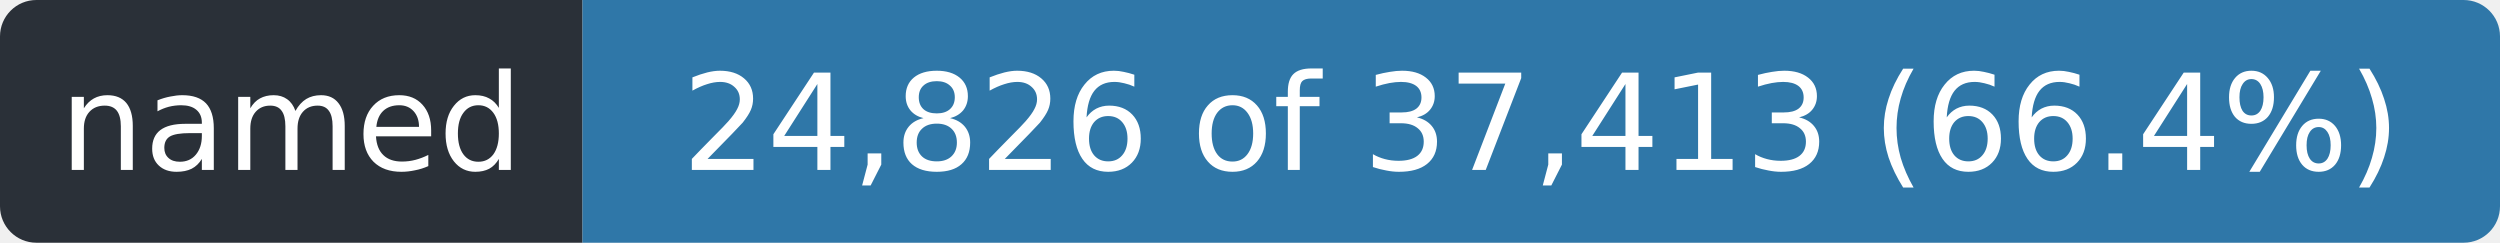
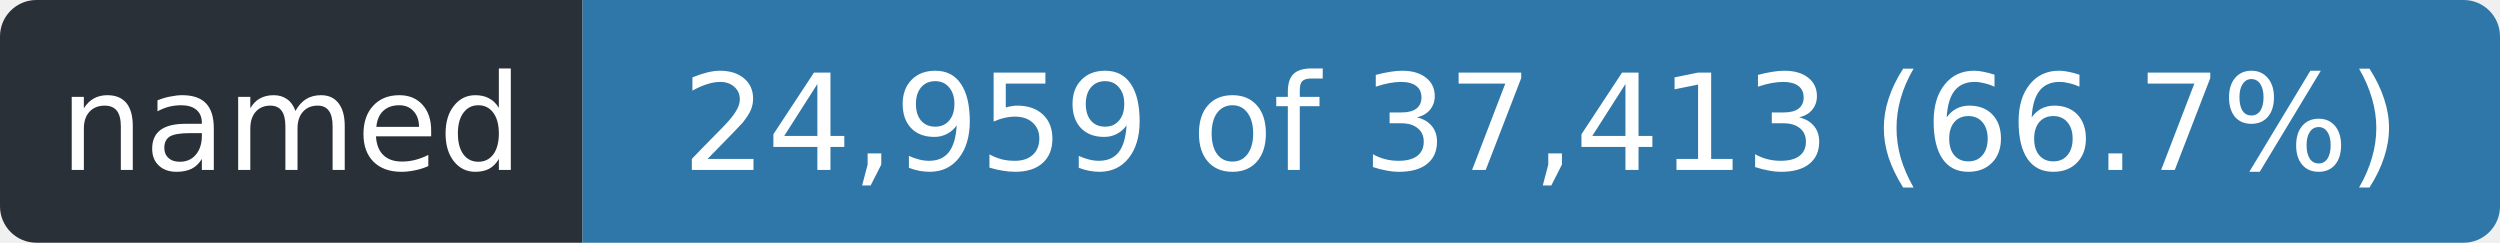
- <svg xmlns="http://www.w3.org/2000/svg" width="206" height="20" role="img" aria-label="named: 24,826 of 37,413 (66.4%)">
+ <svg xmlns="http://www.w3.org/2000/svg" width="206" height="20" role="img" aria-label="named: 24,959 of 37,413 (66.7%)">
  <clipPath id="r">
    <rect width="206" height="20" rx="3" />
  </clipPath>
  <g clip-path="url(#r)">
    <rect width="48" height="20" fill="#2a3038" />
    <rect x="48" width="158" height="20" fill="#2f77a8" />
  </g>
  <g fill="#fff" font-family="Verdana,Geneva,DejaVu Sans,sans-serif" font-size="11" text-anchor="middle">
    <text x="24.0" y="14" textLength="36">named</text>
-     <text x="127.0" y="14" textLength="146">24,826 of 37,413 (66.4%)</text>
+     <text x="127.0" y="14" textLength="146">24,959 of 37,413 (66.7%)</text>
  </g>
</svg>
